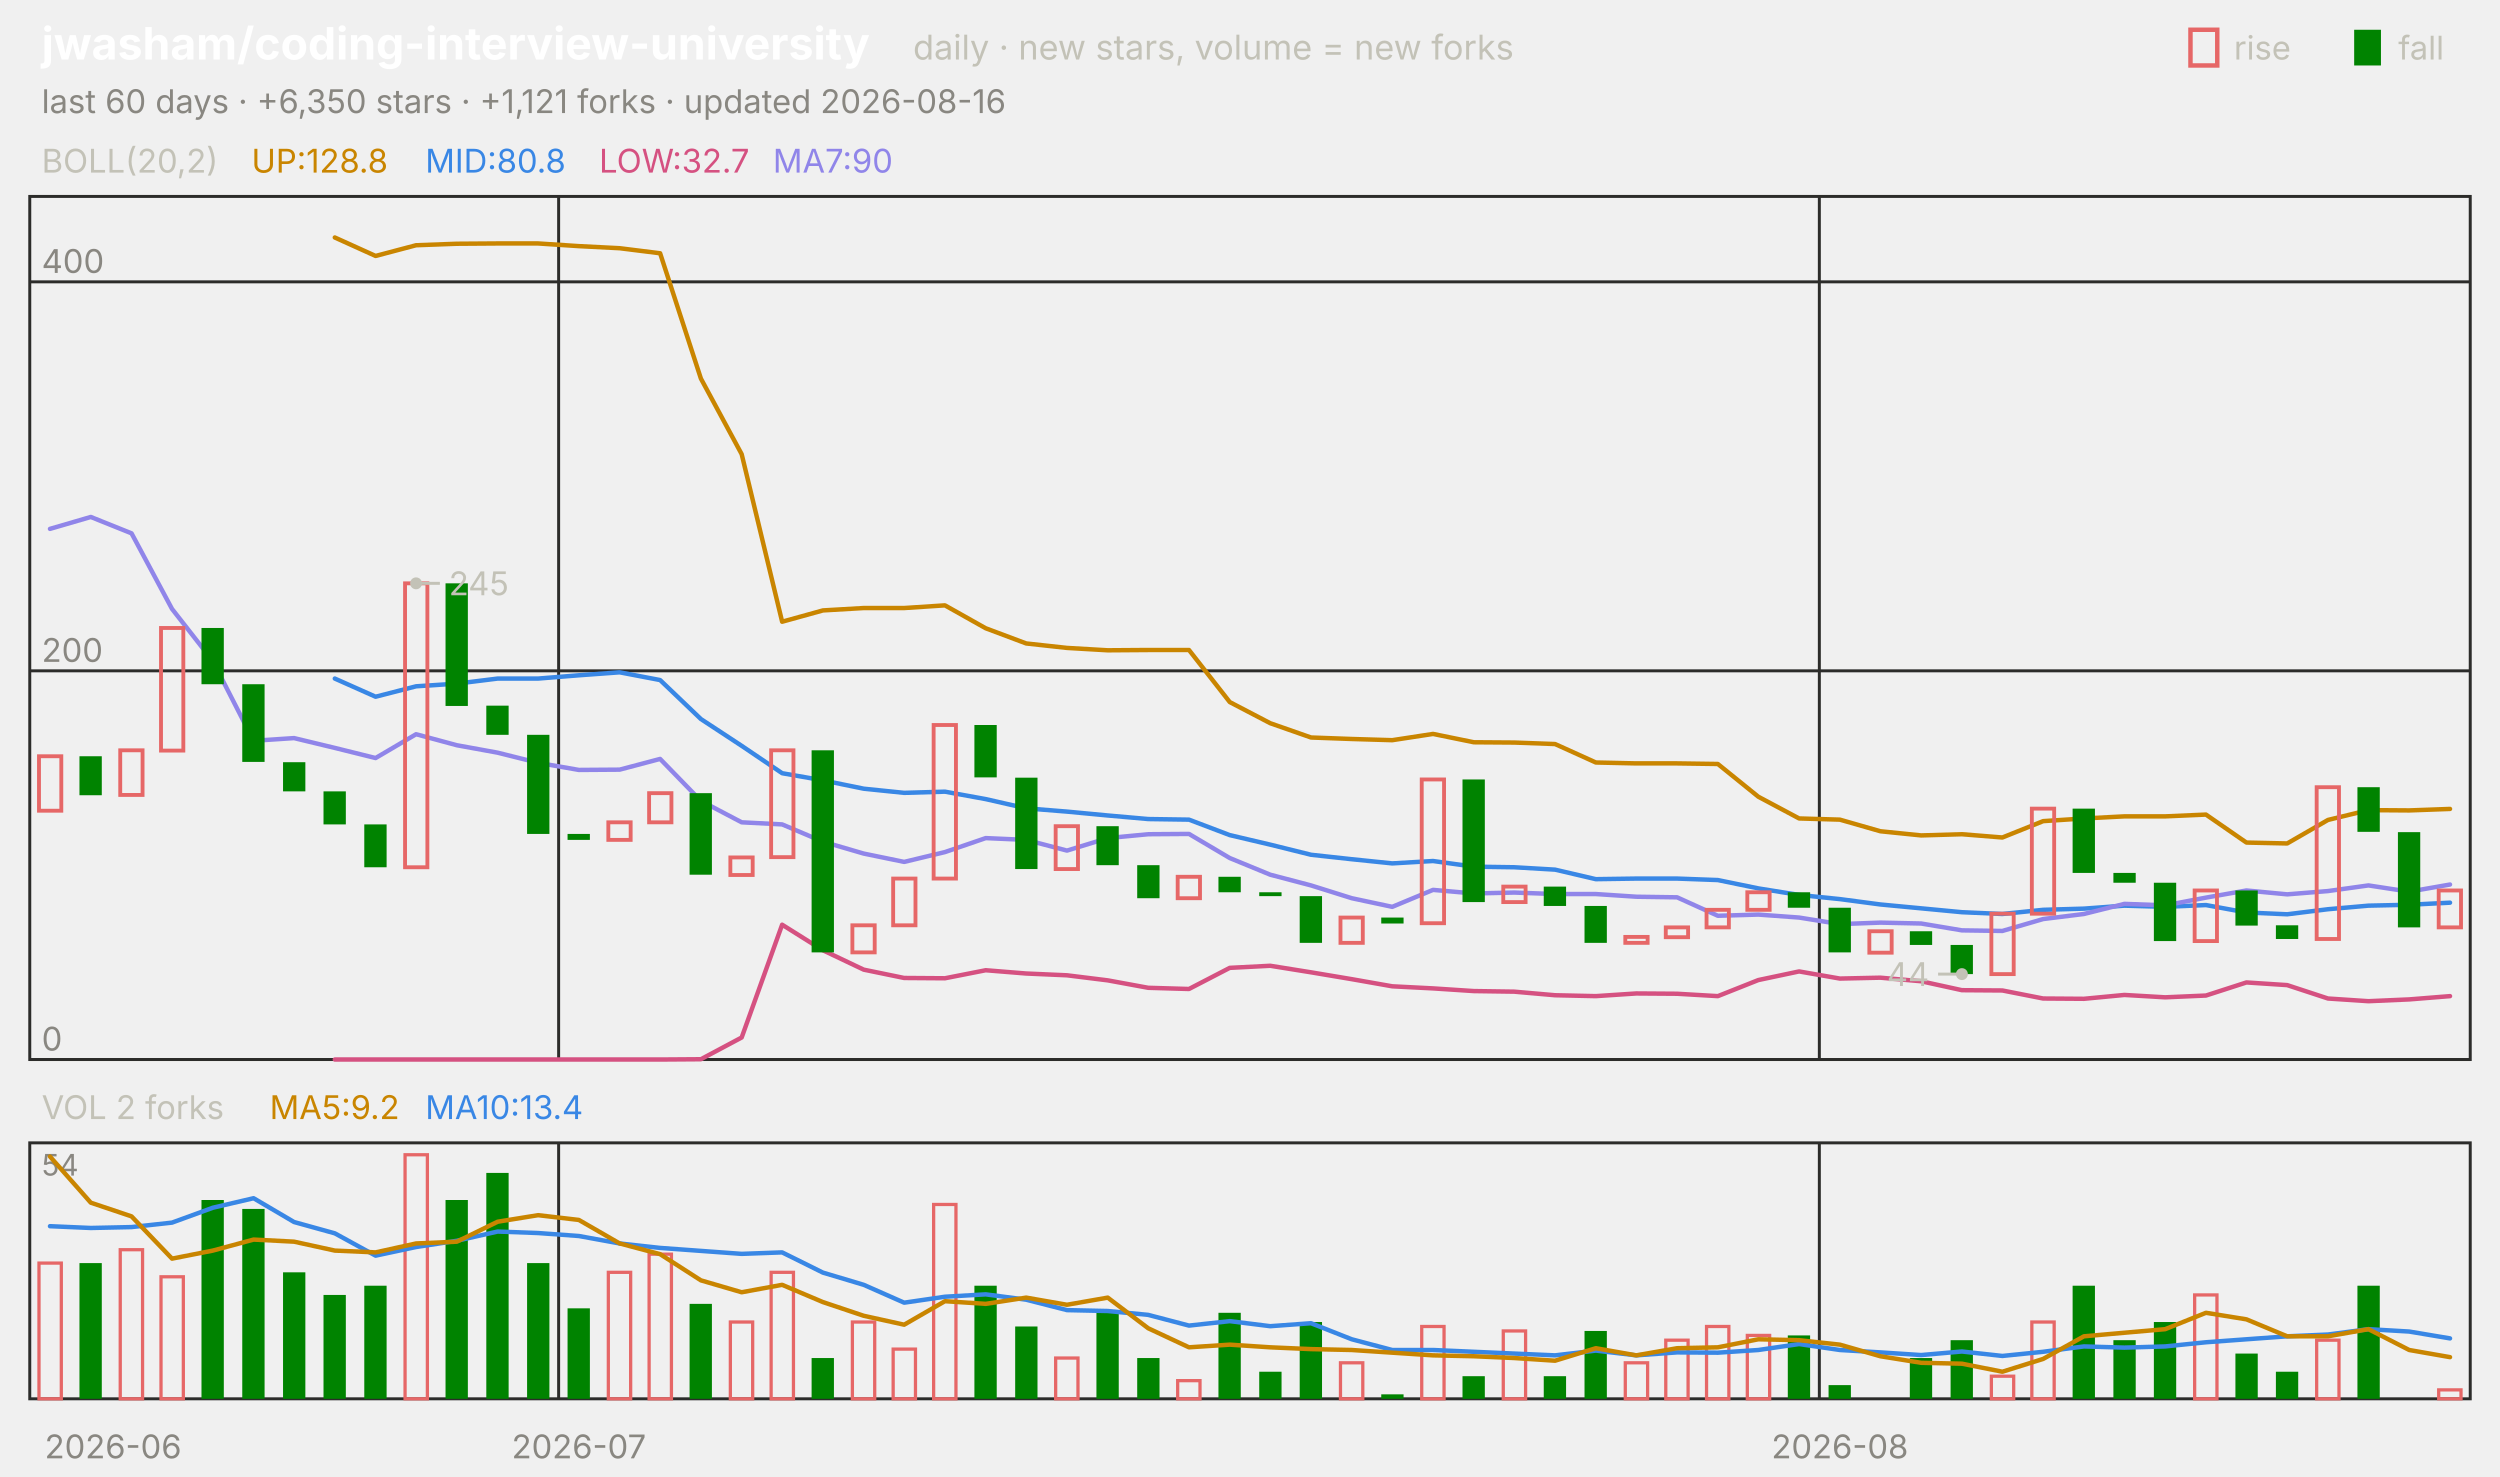
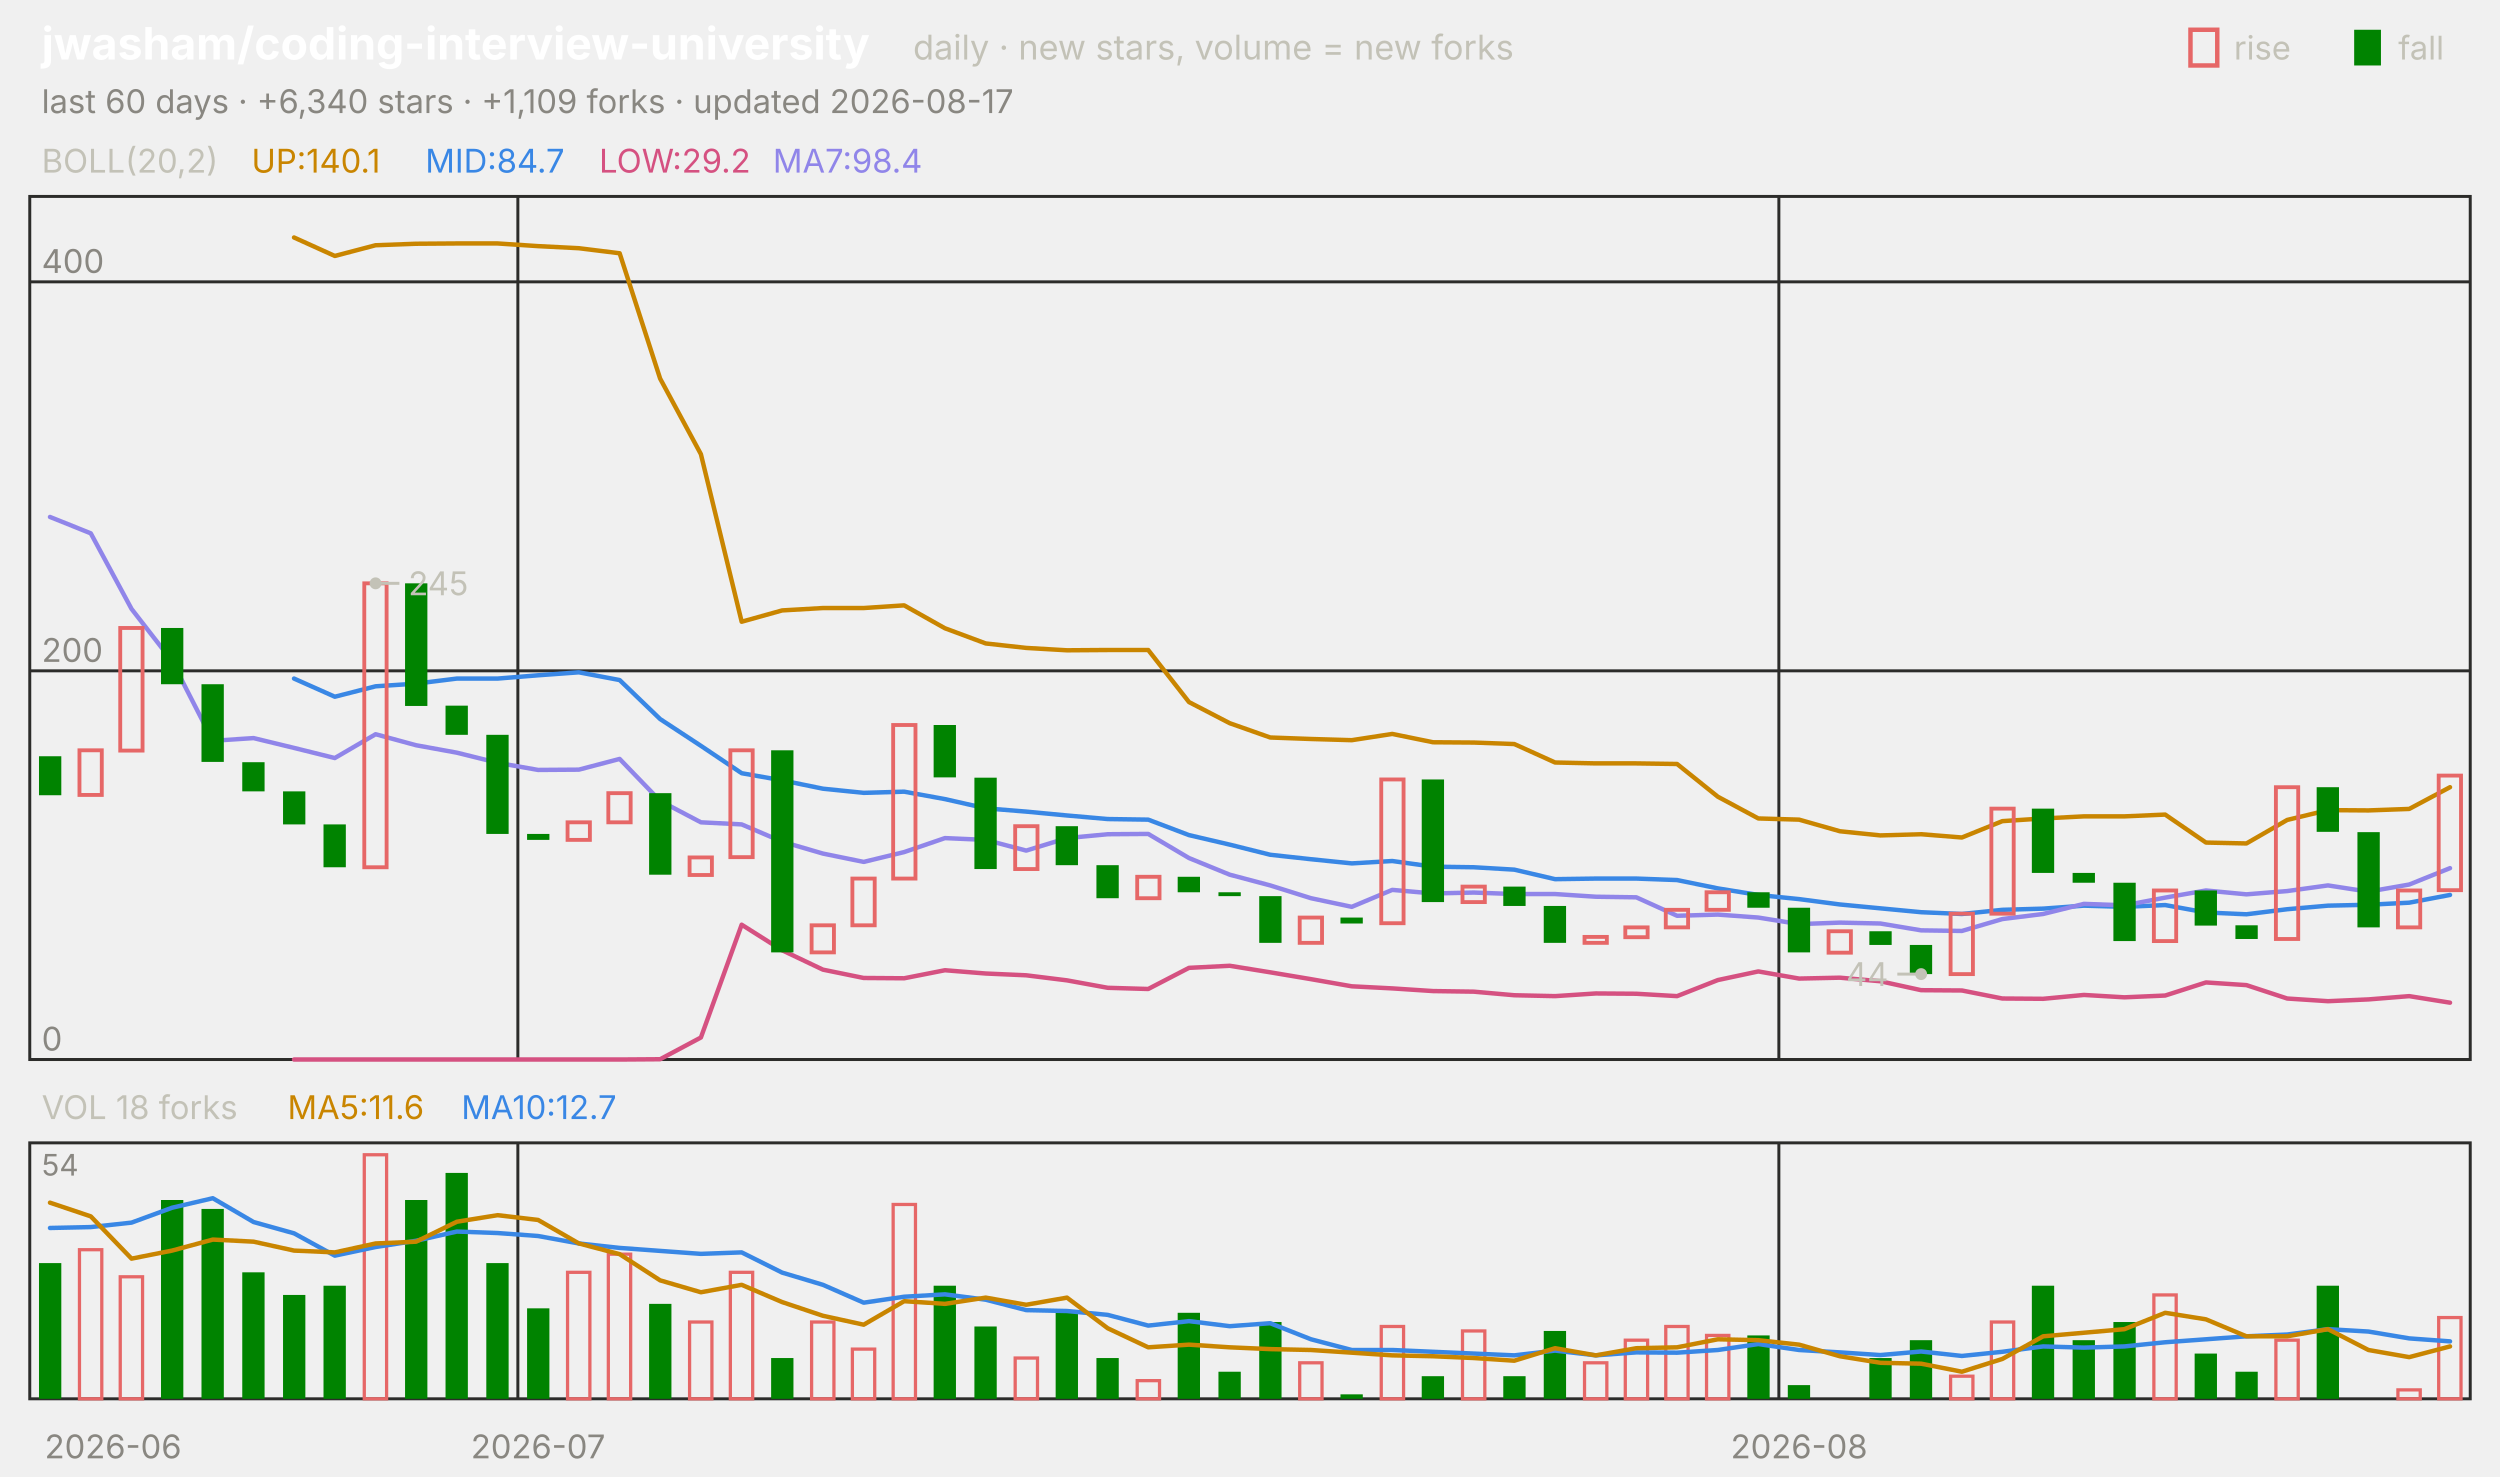
<svg xmlns="http://www.w3.org/2000/svg" viewBox="0 0 840 496" width="840" height="496" font-family="-apple-system,'Segoe UI',system-ui,sans-serif" role="img" aria-label="jwasham/coding-interview-university candlestick chart">
  <text x="14.0" y="20.0" font-size="15" fill="#ffffff" font-weight="650">jwasham/coding-interview-university</text>
  <text x="306.8" y="20.0" font-size="11.5" fill="#c3c2b7">daily · new stars, volume = new forks</text>
  <text x="805.8" y="20.0" font-size="11.0" fill="#c3c2b7">fall</text>
  <rect x="791" y="10" width="9" height="12" fill="#008300" />
  <text x="750.6" y="20.0" font-size="11.0" fill="#c3c2b7">rise</text>
  <rect x="736" y="10" width="9" height="12" fill="none" stroke="#e66767" stroke-width="1.5" />
-   <text x="14.0" y="38.0" font-size="11.0" fill="#898781">last 60 days · +6,350 stars · +1,121 forks · updated 2026-08-16</text>
+   <text x="14.0" y="38.0" font-size="11.0" fill="#898781">last 60 days · +6,340 stars · +1,109 forks · updated 2026-08-17</text>
  <rect x="10" y="66" width="820" height="290" fill="none" stroke="#2c2c2a" />
  <rect x="10" y="384" width="820" height="86" fill="none" stroke="#2c2c2a" />
  <text x="38.0" y="490.0" font-size="11.0" fill="#898781" text-anchor="middle">2026-06</text>
-   <line x1="187.7" y1="66.0" x2="187.7" y2="356.0" stroke="#2c2c2a" stroke-width="1.0" />
-   <line x1="187.7" y1="384.0" x2="187.7" y2="470.0" stroke="#2c2c2a" stroke-width="1.0" />
-   <text x="194.5" y="490.0" font-size="11.0" fill="#898781" text-anchor="middle">2026-07</text>
-   <line x1="611.3" y1="66.0" x2="611.3" y2="356.0" stroke="#2c2c2a" stroke-width="1.0" />
-   <line x1="611.3" y1="384.0" x2="611.3" y2="470.0" stroke="#2c2c2a" stroke-width="1.0" />
-   <text x="618.2" y="490.0" font-size="11.0" fill="#898781" text-anchor="middle">2026-08</text>
+   <line x1="174.0" y1="66.0" x2="174.0" y2="356.0" stroke="#2c2c2a" stroke-width="1.0" />
+   <line x1="174.0" y1="384.0" x2="174.0" y2="470.0" stroke="#2c2c2a" stroke-width="1.0" />
+   <text x="180.8" y="490.0" font-size="11.0" fill="#898781" text-anchor="middle">2026-07</text>
+   <line x1="597.7" y1="66.0" x2="597.7" y2="356.0" stroke="#2c2c2a" stroke-width="1.0" />
+   <line x1="597.7" y1="384.0" x2="597.7" y2="470.0" stroke="#2c2c2a" stroke-width="1.0" />
+   <text x="604.5" y="490.0" font-size="11.0" fill="#898781" text-anchor="middle">2026-08</text>
  <text x="14.0" y="58.0" font-size="11.0" fill="#c3c2b7">BOLL(20,2)</text>
-   <text x="84.5" y="58.0" font-size="11.0" fill="#c98500">UP:128.8</text>
-   <text x="142.9" y="58.0" font-size="11.0" fill="#3987e5">MID:80.8</text>
-   <text x="201.3" y="58.0" font-size="11.0" fill="#d55181">LOW:32.7</text>
-   <text x="259.7" y="58.0" font-size="11.0" fill="#9085e9">MA7:90</text>
+   <text x="84.5" y="58.0" font-size="11.0" fill="#c98500">UP:140.1</text>
+   <text x="142.9" y="58.0" font-size="11.0" fill="#3987e5">MID:84.7</text>
+   <text x="201.3" y="58.0" font-size="11.0" fill="#d55181">LOW:29.2</text>
+   <text x="259.7" y="58.0" font-size="11.0" fill="#9085e9">MA7:98.4</text>
  <line x1="10.0" y1="356.0" x2="830.0" y2="356.0" stroke="#2c2c2a" stroke-width="1.0" />
  <text x="14.0" y="353.0" font-size="11.0" fill="#898781">0</text>
  <line x1="10.0" y1="225.4" x2="830.0" y2="225.4" stroke="#2c2c2a" stroke-width="1.0" />
  <text x="14.0" y="222.4" font-size="11.0" fill="#898781">200</text>
  <line x1="10.0" y1="94.7" x2="830.0" y2="94.7" stroke="#2c2c2a" stroke-width="1.0" />
  <text x="14.0" y="91.7" font-size="11.0" fill="#898781">400</text>
-   <polyline points="112.5,79.8 126.2,86.0 139.8,82.4 153.5,81.9 167.2,81.8 180.8,81.8 194.5,82.7 208.2,83.4 221.8,85.1 235.5,127.2 249.2,152.6 262.8,208.9 276.5,205.1 290.2,204.3 303.8,204.3 317.5,203.4 331.2,211.1 344.8,216.2 358.5,217.7 372.2,218.5 385.8,218.4 399.5,218.4 413.2,235.9 426.8,243.0 440.5,247.8 454.2,248.3 467.8,248.7 481.5,246.6 495.2,249.4 508.8,249.5 522.5,250.0 536.2,256.2 549.8,256.5 563.5,256.5 577.2,256.7 590.8,267.7 604.5,275.0 618.2,275.4 631.8,279.3 645.5,280.7 659.2,280.3 672.8,281.4 686.5,275.9 700.2,275.0 713.8,274.3 727.5,274.3 741.2,273.7 754.8,283.1 768.5,283.4 782.2,275.5 795.8,272.2 809.5,272.3 823.2,271.8" fill="none" stroke="#c98500" stroke-width="1.5" stroke-linejoin="round" stroke-linecap="round" />
-   <polyline points="112.5,228.0 126.2,234.1 139.8,230.6 153.5,229.7 167.2,228.0 180.8,228.0 194.5,226.9 208.2,225.9 221.8,228.5 235.5,241.6 249.2,250.6 262.8,259.8 276.5,262.2 290.2,265.0 303.8,266.4 317.5,266.0 331.2,268.5 344.8,271.6 358.5,272.7 372.2,274.0 385.8,275.2 399.5,275.4 413.2,280.6 426.8,283.8 440.5,287.2 454.2,288.7 467.8,290.1 481.5,289.3 495.2,291.2 508.8,291.4 522.5,292.2 536.2,295.4 549.8,295.2 563.5,295.2 577.2,295.7 590.8,298.5 604.5,300.7 618.2,302.1 631.8,303.9 645.5,305.2 659.2,306.5 672.8,307.1 686.5,305.7 700.2,305.3 713.8,304.3 727.5,304.7 741.2,304.1 754.8,306.6 768.5,307.2 782.2,305.5 795.8,304.3 809.5,304.0 823.2,303.3" fill="none" stroke="#3987e5" stroke-width="1.5" stroke-linejoin="round" stroke-linecap="round" />
-   <polyline points="112.5,356.0 126.2,356.0 139.8,356.0 153.5,356.0 167.2,356.0 180.8,356.0 194.5,356.0 208.2,356.0 221.8,356.0 235.5,355.9 249.2,348.6 262.8,310.7 276.5,319.3 290.2,325.8 303.8,328.6 317.5,328.7 331.2,326.0 344.8,327.1 358.5,327.7 372.2,329.4 385.8,331.9 399.5,332.3 413.2,325.2 426.8,324.5 440.5,326.7 454.2,329.0 467.8,331.4 481.5,332.1 495.2,333.0 508.8,333.2 522.5,334.4 536.2,334.7 549.8,333.8 563.5,333.9 577.2,334.7 590.8,329.3 604.5,326.4 618.2,328.8 631.8,328.5 645.5,329.7 659.2,332.7 672.8,332.8 686.5,335.5 700.2,335.6 713.8,334.3 727.5,335.1 741.2,334.5 754.8,330.1 768.5,331.0 782.2,335.5 795.8,336.4 809.5,335.8 823.2,334.7" fill="none" stroke="#d55181" stroke-width="1.5" stroke-linejoin="round" stroke-linecap="round" />
-   <polyline points="16.8,177.7 30.5,173.7 44.2,179.2 57.8,204.6 71.5,222.1 85.2,248.9 98.8,248.0 112.5,251.3 126.2,254.7 139.8,246.7 153.5,250.4 167.2,252.9 180.8,256.3 194.5,258.7 208.2,258.6 221.8,255.0 235.5,269.1 249.2,276.3 262.8,277.0 276.5,282.8 290.2,286.8 303.8,289.6 317.5,286.3 331.2,281.6 344.8,282.2 358.5,285.8 372.2,281.6 385.8,280.3 399.5,280.2 413.2,288.3 426.8,293.9 440.5,297.5 454.2,301.8 467.8,304.7 481.5,299.0 495.2,300.2 508.8,299.9 522.5,300.4 536.2,300.4 549.8,301.3 563.5,301.5 577.2,307.7 590.8,307.3 604.5,308.3 618.2,310.5 631.8,310.0 645.5,310.3 659.2,312.6 672.8,312.8 686.5,308.8 700.2,307.1 713.8,303.7 727.5,304.2 741.2,301.6 754.8,299.2 768.5,300.5 782.2,299.4 795.8,297.5 809.5,299.6 823.2,297.2" fill="none" stroke="#9085e9" stroke-width="1.5" stroke-linejoin="round" stroke-linecap="round" />
-   <rect x="13.1" y="254.1" width="7.5" height="18.3" fill="none" stroke="#e66767" stroke-width="1.3" />
-   <rect x="26.7" y="254.1" width="7.5" height="13.1" fill="#008300" />
-   <rect x="40.4" y="252.1" width="7.5" height="15.0" fill="none" stroke="#e66767" stroke-width="1.3" />
-   <rect x="54.1" y="211.0" width="7.5" height="41.2" fill="none" stroke="#e66767" stroke-width="1.3" />
-   <rect x="67.7" y="211.0" width="7.5" height="18.9" fill="#008300" />
-   <rect x="81.4" y="229.9" width="7.5" height="26.1" fill="#008300" />
-   <rect x="95.1" y="256.1" width="7.5" height="9.8" fill="#008300" />
-   <rect x="108.7" y="265.9" width="7.5" height="11.1" fill="#008300" />
-   <rect x="122.4" y="277.0" width="7.5" height="14.4" fill="#008300" />
-   <rect x="136.1" y="196.0" width="7.5" height="95.4" fill="none" stroke="#e66767" stroke-width="1.3" />
-   <rect x="149.7" y="196.0" width="7.5" height="41.2" fill="#008300" />
-   <rect x="163.4" y="237.1" width="7.5" height="9.8" fill="#008300" />
-   <rect x="177.1" y="246.9" width="7.5" height="33.3" fill="#008300" />
-   <rect x="190.7" y="280.2" width="7.5" height="2.0" fill="#008300" />
-   <rect x="204.4" y="276.3" width="7.5" height="5.9" fill="none" stroke="#e66767" stroke-width="1.3" />
-   <rect x="218.1" y="266.5" width="7.5" height="9.8" fill="none" stroke="#e66767" stroke-width="1.3" />
-   <rect x="231.7" y="266.5" width="7.5" height="27.4" fill="#008300" />
-   <rect x="245.4" y="288.1" width="7.5" height="5.9" fill="none" stroke="#e66767" stroke-width="1.3" />
-   <rect x="259.1" y="252.1" width="7.5" height="35.9" fill="none" stroke="#e66767" stroke-width="1.3" />
-   <rect x="272.7" y="252.1" width="7.5" height="67.9" fill="#008300" />
-   <rect x="286.4" y="310.9" width="7.5" height="9.1" fill="none" stroke="#e66767" stroke-width="1.3" />
-   <rect x="300.1" y="295.2" width="7.5" height="15.7" fill="none" stroke="#e66767" stroke-width="1.3" />
-   <rect x="313.7" y="243.6" width="7.5" height="51.6" fill="none" stroke="#e66767" stroke-width="1.3" />
-   <rect x="327.4" y="243.6" width="7.5" height="17.6" fill="#008300" />
-   <rect x="341.1" y="261.3" width="7.5" height="30.7" fill="#008300" />
-   <rect x="354.7" y="277.6" width="7.5" height="14.4" fill="none" stroke="#e66767" stroke-width="1.3" />
-   <rect x="368.4" y="277.6" width="7.5" height="13.1" fill="#008300" />
-   <rect x="382.1" y="290.7" width="7.5" height="11.1" fill="#008300" />
-   <rect x="395.7" y="294.6" width="7.5" height="7.2" fill="none" stroke="#e66767" stroke-width="1.3" />
-   <rect x="409.4" y="294.6" width="7.5" height="5.2" fill="#008300" />
-   <rect x="423.1" y="299.8" width="7.5" height="1.3" fill="#008300" />
-   <rect x="436.7" y="301.1" width="7.5" height="15.7" fill="#008300" />
-   <rect x="450.4" y="308.3" width="7.5" height="8.5" fill="none" stroke="#e66767" stroke-width="1.3" />
-   <rect x="464.1" y="308.3" width="7.5" height="2.0" fill="#008300" />
-   <rect x="477.7" y="261.9" width="7.5" height="48.3" fill="none" stroke="#e66767" stroke-width="1.3" />
-   <rect x="491.4" y="261.9" width="7.5" height="41.2" fill="#008300" />
-   <rect x="505.1" y="297.9" width="7.5" height="5.2" fill="none" stroke="#e66767" stroke-width="1.3" />
-   <rect x="518.7" y="297.9" width="7.5" height="6.5" fill="#008300" />
-   <rect x="532.4" y="304.4" width="7.5" height="12.4" fill="#008300" />
-   <rect x="546.1" y="314.8" width="7.5" height="2.0" fill="none" stroke="#e66767" stroke-width="1.3" />
-   <rect x="559.7" y="311.6" width="7.5" height="3.3" fill="none" stroke="#e66767" stroke-width="1.3" />
-   <rect x="573.4" y="305.7" width="7.5" height="5.9" fill="none" stroke="#e66767" stroke-width="1.3" />
-   <rect x="587.1" y="299.8" width="7.5" height="5.9" fill="none" stroke="#e66767" stroke-width="1.3" />
-   <rect x="600.7" y="299.8" width="7.5" height="5.2" fill="#008300" />
-   <rect x="614.4" y="305.0" width="7.5" height="15.0" fill="#008300" />
-   <rect x="628.1" y="312.9" width="7.5" height="7.2" fill="none" stroke="#e66767" stroke-width="1.3" />
-   <rect x="641.7" y="312.9" width="7.5" height="4.6" fill="#008300" />
-   <rect x="655.4" y="317.5" width="7.5" height="9.8" fill="#008300" />
-   <rect x="669.1" y="307.0" width="7.5" height="20.3" fill="none" stroke="#e66767" stroke-width="1.3" />
-   <rect x="682.7" y="271.7" width="7.5" height="35.3" fill="none" stroke="#e66767" stroke-width="1.3" />
-   <rect x="696.4" y="271.7" width="7.5" height="21.6" fill="#008300" />
-   <rect x="710.1" y="293.3" width="7.5" height="3.3" fill="#008300" />
-   <rect x="723.7" y="296.6" width="7.5" height="19.6" fill="#008300" />
-   <rect x="737.4" y="299.2" width="7.5" height="17.0" fill="none" stroke="#e66767" stroke-width="1.3" />
-   <rect x="751.1" y="299.2" width="7.5" height="11.8" fill="#008300" />
-   <rect x="764.7" y="310.9" width="7.5" height="4.6" fill="#008300" />
-   <rect x="778.4" y="264.5" width="7.5" height="51.0" fill="none" stroke="#e66767" stroke-width="1.3" />
-   <rect x="792.1" y="264.5" width="7.5" height="15.0" fill="#008300" />
-   <rect x="805.7" y="279.6" width="7.5" height="32.0" fill="#008300" />
-   <rect x="819.4" y="299.2" width="7.5" height="12.4" fill="none" stroke="#e66767" stroke-width="1.3" />
-   <circle cx="139.8" cy="196.0" r="2" fill="#c3c2b7" />
-   <line x1="139.8" y1="196.0" x2="147.8" y2="196.0" stroke="#c3c2b7" stroke-width="1.0" />
-   <text x="150.8" y="200.0" font-size="11.0" fill="#c3c2b7">245</text>
-   <circle cx="659.2" cy="327.3" r="2" fill="#c3c2b7" />
-   <line x1="659.2" y1="327.3" x2="651.2" y2="327.3" stroke="#c3c2b7" stroke-width="1.0" />
-   <text x="648.2" y="331.3" font-size="11.0" fill="#c3c2b7" text-anchor="end">44</text>
-   <text x="14.0" y="376.0" font-size="11.0" fill="#c3c2b7">VOL 2 forks</text>
-   <text x="90.6" y="376.0" font-size="11.0" fill="#c98500">MA5:9.2</text>
-   <text x="142.9" y="376.0" font-size="11.0" fill="#3987e5">MA10:13.4</text>
+   <polyline points="98.8,79.8 112.5,86.0 126.2,82.4 139.8,81.9 153.5,81.8 167.2,81.8 180.8,82.7 194.5,83.4 208.2,85.1 221.8,127.2 235.5,152.6 249.2,208.9 262.8,205.1 276.5,204.3 290.2,204.3 303.8,203.4 317.5,211.1 331.2,216.2 344.8,217.7 358.5,218.5 372.2,218.4 385.8,218.4 399.5,235.9 413.2,243.0 426.8,247.8 440.5,248.3 454.2,248.7 467.8,246.6 481.5,249.4 495.2,249.5 508.8,250.0 522.5,256.2 536.2,256.5 549.8,256.5 563.5,256.7 577.2,267.7 590.8,275.0 604.5,275.4 618.2,279.3 631.8,280.7 645.5,280.3 659.2,281.4 672.8,275.9 686.5,275.0 700.2,274.3 713.8,274.3 727.5,273.7 741.2,283.1 754.8,283.4 768.5,275.5 782.2,272.2 795.8,272.3 809.5,271.8 823.2,264.5" fill="none" stroke="#c98500" stroke-width="1.5" stroke-linejoin="round" stroke-linecap="round" />
+   <polyline points="98.8,228.0 112.5,234.1 126.2,230.6 139.8,229.7 153.5,228.0 167.2,228.0 180.8,226.9 194.5,225.9 208.2,228.5 221.8,241.6 235.5,250.6 249.2,259.8 262.8,262.2 276.5,265.0 290.2,266.4 303.8,266.0 317.5,268.5 331.2,271.6 344.8,272.7 358.5,274.0 372.2,275.2 385.8,275.4 399.5,280.6 413.2,283.8 426.8,287.2 440.5,288.7 454.2,290.1 467.8,289.3 481.5,291.2 495.2,291.4 508.8,292.2 522.5,295.4 536.2,295.2 549.8,295.2 563.5,295.7 577.2,298.5 590.8,300.7 604.5,302.1 618.2,303.9 631.8,305.2 645.5,306.5 659.2,307.1 672.8,305.7 686.5,305.3 700.2,304.3 713.8,304.7 727.5,304.1 741.2,306.6 754.8,307.2 768.5,305.5 782.2,304.3 795.8,304.0 809.5,303.3 823.2,300.7" fill="none" stroke="#3987e5" stroke-width="1.5" stroke-linejoin="round" stroke-linecap="round" />
+   <polyline points="98.8,356.0 112.5,356.0 126.2,356.0 139.8,356.0 153.5,356.0 167.2,356.0 180.8,356.0 194.5,356.0 208.2,356.0 221.8,355.9 235.5,348.6 249.2,310.7 262.8,319.3 276.5,325.8 290.2,328.6 303.8,328.7 317.5,326.0 331.2,327.1 344.8,327.7 358.5,329.4 372.2,331.9 385.8,332.3 399.5,325.2 413.2,324.5 426.8,326.7 440.5,329.0 454.2,331.4 467.8,332.1 481.5,333.0 495.2,333.2 508.8,334.4 522.5,334.7 536.2,333.8 549.8,333.9 563.5,334.7 577.2,329.3 590.8,326.4 604.5,328.8 618.2,328.5 631.8,329.7 645.5,332.7 659.2,332.8 672.8,335.5 686.5,335.6 700.2,334.3 713.8,335.1 727.5,334.5 741.2,330.1 754.8,331.0 768.5,335.5 782.2,336.4 795.8,335.8 809.5,334.7 823.2,336.9" fill="none" stroke="#d55181" stroke-width="1.5" stroke-linejoin="round" stroke-linecap="round" />
+   <polyline points="16.8,173.7 30.5,179.2 44.2,204.6 57.8,222.1 71.5,248.9 85.2,248.0 98.8,251.3 112.5,254.7 126.2,246.7 139.8,250.4 153.5,252.9 167.2,256.3 180.8,258.7 194.5,258.6 208.2,255.0 221.8,269.1 235.5,276.3 249.2,277.0 262.8,282.8 276.5,286.8 290.2,289.6 303.8,286.3 317.5,281.6 331.2,282.2 344.8,285.8 358.5,281.6 372.2,280.3 385.8,280.2 399.5,288.3 413.2,293.9 426.8,297.5 440.5,301.8 454.2,304.7 467.8,299.0 481.5,300.2 495.2,299.9 508.8,300.4 522.5,300.4 536.2,301.3 549.8,301.5 563.5,307.7 577.2,307.3 590.8,308.3 604.5,310.5 618.2,310.0 631.8,310.3 645.5,312.6 659.2,312.8 672.8,308.8 686.5,307.1 700.2,303.7 713.8,304.2 727.5,301.6 741.2,299.2 754.8,300.5 768.5,299.4 782.2,297.5 795.8,299.6 809.5,297.2 823.2,291.7" fill="none" stroke="#9085e9" stroke-width="1.5" stroke-linejoin="round" stroke-linecap="round" />
+   <rect x="13.1" y="254.1" width="7.5" height="13.1" fill="#008300" />
+   <rect x="26.7" y="252.1" width="7.5" height="15.0" fill="none" stroke="#e66767" stroke-width="1.3" />
+   <rect x="40.4" y="211.0" width="7.5" height="41.2" fill="none" stroke="#e66767" stroke-width="1.3" />
+   <rect x="54.1" y="211.0" width="7.5" height="18.9" fill="#008300" />
+   <rect x="67.7" y="229.9" width="7.5" height="26.1" fill="#008300" />
+   <rect x="81.4" y="256.1" width="7.5" height="9.8" fill="#008300" />
+   <rect x="95.1" y="265.9" width="7.5" height="11.1" fill="#008300" />
+   <rect x="108.7" y="277.0" width="7.5" height="14.4" fill="#008300" />
+   <rect x="122.4" y="196.0" width="7.5" height="95.4" fill="none" stroke="#e66767" stroke-width="1.3" />
+   <rect x="136.1" y="196.0" width="7.5" height="41.2" fill="#008300" />
+   <rect x="149.7" y="237.1" width="7.5" height="9.8" fill="#008300" />
+   <rect x="163.4" y="246.9" width="7.5" height="33.3" fill="#008300" />
+   <rect x="177.1" y="280.2" width="7.5" height="2.0" fill="#008300" />
+   <rect x="190.7" y="276.3" width="7.5" height="5.9" fill="none" stroke="#e66767" stroke-width="1.3" />
+   <rect x="204.4" y="266.5" width="7.5" height="9.8" fill="none" stroke="#e66767" stroke-width="1.3" />
+   <rect x="218.1" y="266.5" width="7.5" height="27.4" fill="#008300" />
+   <rect x="231.7" y="288.1" width="7.5" height="5.9" fill="none" stroke="#e66767" stroke-width="1.3" />
+   <rect x="245.4" y="252.1" width="7.5" height="35.9" fill="none" stroke="#e66767" stroke-width="1.3" />
+   <rect x="259.1" y="252.1" width="7.5" height="67.9" fill="#008300" />
+   <rect x="272.7" y="310.9" width="7.5" height="9.1" fill="none" stroke="#e66767" stroke-width="1.3" />
+   <rect x="286.4" y="295.2" width="7.5" height="15.7" fill="none" stroke="#e66767" stroke-width="1.3" />
+   <rect x="300.1" y="243.6" width="7.5" height="51.6" fill="none" stroke="#e66767" stroke-width="1.3" />
+   <rect x="313.7" y="243.6" width="7.5" height="17.6" fill="#008300" />
+   <rect x="327.4" y="261.3" width="7.5" height="30.7" fill="#008300" />
+   <rect x="341.1" y="277.6" width="7.5" height="14.4" fill="none" stroke="#e66767" stroke-width="1.3" />
+   <rect x="354.7" y="277.6" width="7.5" height="13.1" fill="#008300" />
+   <rect x="368.4" y="290.7" width="7.5" height="11.1" fill="#008300" />
+   <rect x="382.1" y="294.6" width="7.5" height="7.2" fill="none" stroke="#e66767" stroke-width="1.3" />
+   <rect x="395.7" y="294.6" width="7.5" height="5.2" fill="#008300" />
+   <rect x="409.4" y="299.8" width="7.5" height="1.3" fill="#008300" />
+   <rect x="423.1" y="301.1" width="7.5" height="15.7" fill="#008300" />
+   <rect x="436.7" y="308.3" width="7.5" height="8.5" fill="none" stroke="#e66767" stroke-width="1.3" />
+   <rect x="450.4" y="308.3" width="7.5" height="2.0" fill="#008300" />
+   <rect x="464.1" y="261.9" width="7.5" height="48.3" fill="none" stroke="#e66767" stroke-width="1.3" />
+   <rect x="477.7" y="261.9" width="7.5" height="41.2" fill="#008300" />
+   <rect x="491.4" y="297.9" width="7.5" height="5.2" fill="none" stroke="#e66767" stroke-width="1.3" />
+   <rect x="505.1" y="297.9" width="7.5" height="6.5" fill="#008300" />
+   <rect x="518.7" y="304.4" width="7.5" height="12.4" fill="#008300" />
+   <rect x="532.4" y="314.8" width="7.5" height="2.0" fill="none" stroke="#e66767" stroke-width="1.3" />
+   <rect x="546.1" y="311.6" width="7.5" height="3.3" fill="none" stroke="#e66767" stroke-width="1.3" />
+   <rect x="559.7" y="305.7" width="7.5" height="5.9" fill="none" stroke="#e66767" stroke-width="1.3" />
+   <rect x="573.4" y="299.8" width="7.5" height="5.9" fill="none" stroke="#e66767" stroke-width="1.3" />
+   <rect x="587.1" y="299.8" width="7.5" height="5.2" fill="#008300" />
+   <rect x="600.7" y="305.0" width="7.5" height="15.0" fill="#008300" />
+   <rect x="614.4" y="312.9" width="7.5" height="7.2" fill="none" stroke="#e66767" stroke-width="1.3" />
+   <rect x="628.1" y="312.9" width="7.5" height="4.6" fill="#008300" />
+   <rect x="641.7" y="317.5" width="7.5" height="9.8" fill="#008300" />
+   <rect x="655.4" y="307.0" width="7.5" height="20.3" fill="none" stroke="#e66767" stroke-width="1.3" />
+   <rect x="669.1" y="271.7" width="7.5" height="35.3" fill="none" stroke="#e66767" stroke-width="1.3" />
+   <rect x="682.7" y="271.7" width="7.5" height="21.6" fill="#008300" />
+   <rect x="696.4" y="293.3" width="7.5" height="3.3" fill="#008300" />
+   <rect x="710.1" y="296.6" width="7.5" height="19.6" fill="#008300" />
+   <rect x="723.7" y="299.2" width="7.5" height="17.0" fill="none" stroke="#e66767" stroke-width="1.3" />
+   <rect x="737.4" y="299.2" width="7.5" height="11.8" fill="#008300" />
+   <rect x="751.1" y="310.9" width="7.5" height="4.6" fill="#008300" />
+   <rect x="764.7" y="264.5" width="7.5" height="51.0" fill="none" stroke="#e66767" stroke-width="1.3" />
+   <rect x="778.4" y="264.5" width="7.5" height="15.0" fill="#008300" />
+   <rect x="792.1" y="279.6" width="7.5" height="32.0" fill="#008300" />
+   <rect x="805.7" y="299.2" width="7.5" height="12.4" fill="none" stroke="#e66767" stroke-width="1.3" />
+   <rect x="819.4" y="260.6" width="7.5" height="38.5" fill="none" stroke="#e66767" stroke-width="1.3" />
+   <circle cx="126.2" cy="196.0" r="2" fill="#c3c2b7" />
+   <line x1="126.2" y1="196.0" x2="134.2" y2="196.0" stroke="#c3c2b7" stroke-width="1.0" />
+   <text x="137.2" y="200.0" font-size="11.0" fill="#c3c2b7">245</text>
+   <circle cx="645.5" cy="327.3" r="2" fill="#c3c2b7" />
+   <line x1="645.5" y1="327.3" x2="637.5" y2="327.3" stroke="#c3c2b7" stroke-width="1.0" />
+   <text x="634.5" y="331.3" font-size="11.0" fill="#c3c2b7" text-anchor="end">44</text>
+   <text x="14.0" y="376.0" font-size="11.0" fill="#c3c2b7">VOL 18 forks</text>
+   <text x="96.6" y="376.0" font-size="11.0" fill="#c98500">MA5:11.6</text>
+   <text x="155.0" y="376.0" font-size="11.0" fill="#3987e5">MA10:12.7</text>
  <text x="14.0" y="395.0" font-size="10" fill="#898781">54</text>
-   <rect x="13.1" y="424.4" width="7.5" height="45.6" fill="none" stroke="#e66767" stroke-width="1.1" />
-   <rect x="26.7" y="424.4" width="7.5" height="45.6" fill="#008300" />
-   <rect x="40.4" y="419.9" width="7.5" height="50.1" fill="none" stroke="#e66767" stroke-width="1.1" />
-   <rect x="54.1" y="429.0" width="7.5" height="41.0" fill="none" stroke="#e66767" stroke-width="1.1" />
-   <rect x="67.7" y="403.2" width="7.5" height="66.8" fill="#008300" />
-   <rect x="81.4" y="406.2" width="7.5" height="63.8" fill="#008300" />
-   <rect x="95.1" y="427.5" width="7.5" height="42.5" fill="#008300" />
-   <rect x="108.7" y="435.1" width="7.5" height="34.9" fill="#008300" />
-   <rect x="122.4" y="432.0" width="7.5" height="38.0" fill="#008300" />
-   <rect x="136.1" y="388.0" width="7.5" height="82.0" fill="none" stroke="#e66767" stroke-width="1.1" />
-   <rect x="149.7" y="403.2" width="7.5" height="66.8" fill="#008300" />
-   <rect x="163.4" y="394.1" width="7.5" height="75.9" fill="#008300" />
-   <rect x="177.1" y="424.4" width="7.5" height="45.6" fill="#008300" />
-   <rect x="190.7" y="439.6" width="7.5" height="30.4" fill="#008300" />
-   <rect x="204.4" y="427.5" width="7.5" height="42.5" fill="none" stroke="#e66767" stroke-width="1.1" />
-   <rect x="218.1" y="421.4" width="7.5" height="48.6" fill="none" stroke="#e66767" stroke-width="1.1" />
-   <rect x="231.7" y="438.1" width="7.5" height="31.9" fill="#008300" />
-   <rect x="245.4" y="444.2" width="7.5" height="25.8" fill="none" stroke="#e66767" stroke-width="1.1" />
-   <rect x="259.1" y="427.5" width="7.5" height="42.5" fill="none" stroke="#e66767" stroke-width="1.1" />
-   <rect x="272.7" y="456.3" width="7.5" height="13.7" fill="#008300" />
-   <rect x="286.4" y="444.2" width="7.5" height="25.8" fill="none" stroke="#e66767" stroke-width="1.1" />
-   <rect x="300.1" y="453.3" width="7.5" height="16.7" fill="none" stroke="#e66767" stroke-width="1.1" />
-   <rect x="313.7" y="404.7" width="7.5" height="65.3" fill="none" stroke="#e66767" stroke-width="1.1" />
-   <rect x="327.4" y="432.0" width="7.5" height="38.0" fill="#008300" />
-   <rect x="341.1" y="445.7" width="7.5" height="24.3" fill="#008300" />
-   <rect x="354.7" y="456.3" width="7.5" height="13.7" fill="none" stroke="#e66767" stroke-width="1.1" />
-   <rect x="368.4" y="441.1" width="7.5" height="28.9" fill="#008300" />
-   <rect x="382.1" y="456.3" width="7.5" height="13.7" fill="#008300" />
-   <rect x="395.7" y="463.9" width="7.5" height="6.1" fill="none" stroke="#e66767" stroke-width="1.1" />
-   <rect x="409.4" y="441.1" width="7.5" height="28.9" fill="#008300" />
-   <rect x="423.1" y="460.9" width="7.5" height="9.1" fill="#008300" />
-   <rect x="436.7" y="444.2" width="7.5" height="25.8" fill="#008300" />
-   <rect x="450.4" y="457.9" width="7.5" height="12.1" fill="none" stroke="#e66767" stroke-width="1.1" />
-   <rect x="464.1" y="468.5" width="7.5" height="1.5" fill="#008300" />
-   <rect x="477.7" y="445.7" width="7.5" height="24.3" fill="none" stroke="#e66767" stroke-width="1.1" />
-   <rect x="491.4" y="462.4" width="7.5" height="7.6" fill="#008300" />
-   <rect x="505.1" y="447.2" width="7.5" height="22.8" fill="none" stroke="#e66767" stroke-width="1.1" />
-   <rect x="518.7" y="462.4" width="7.5" height="7.6" fill="#008300" />
-   <rect x="532.4" y="447.2" width="7.5" height="22.8" fill="#008300" />
-   <rect x="546.1" y="457.9" width="7.5" height="12.1" fill="none" stroke="#e66767" stroke-width="1.1" />
-   <rect x="559.7" y="450.3" width="7.5" height="19.7" fill="none" stroke="#e66767" stroke-width="1.1" />
-   <rect x="573.4" y="445.7" width="7.5" height="24.3" fill="none" stroke="#e66767" stroke-width="1.1" />
-   <rect x="587.1" y="448.7" width="7.5" height="21.3" fill="none" stroke="#e66767" stroke-width="1.1" />
-   <rect x="600.7" y="448.7" width="7.5" height="21.3" fill="#008300" />
-   <rect x="614.4" y="465.4" width="7.5" height="4.6" fill="#008300" />
-   <rect x="641.7" y="456.3" width="7.5" height="13.7" fill="#008300" />
-   <rect x="655.4" y="450.3" width="7.5" height="19.7" fill="#008300" />
-   <rect x="669.1" y="462.4" width="7.5" height="7.6" fill="none" stroke="#e66767" stroke-width="1.1" />
-   <rect x="682.7" y="444.2" width="7.5" height="25.8" fill="none" stroke="#e66767" stroke-width="1.1" />
-   <rect x="696.4" y="432.0" width="7.5" height="38.0" fill="#008300" />
-   <rect x="710.1" y="450.3" width="7.5" height="19.7" fill="#008300" />
-   <rect x="723.7" y="444.2" width="7.5" height="25.8" fill="#008300" />
-   <rect x="737.4" y="435.1" width="7.5" height="34.9" fill="none" stroke="#e66767" stroke-width="1.1" />
-   <rect x="751.1" y="454.8" width="7.5" height="15.2" fill="#008300" />
-   <rect x="764.7" y="460.9" width="7.5" height="9.1" fill="#008300" />
-   <rect x="778.4" y="450.3" width="7.5" height="19.7" fill="none" stroke="#e66767" stroke-width="1.1" />
-   <rect x="792.1" y="432.0" width="7.5" height="38.0" fill="#008300" />
-   <rect x="819.4" y="467.0" width="7.5" height="3.0" fill="none" stroke="#e66767" stroke-width="1.1" />
-   <polyline points="16.8,412.0 30.5,412.6 44.2,412.3 57.8,410.8 71.5,405.8 85.2,402.6 98.8,410.6 112.5,414.4 126.2,421.9 139.8,419.0 153.5,416.9 167.2,413.8 180.8,414.3 194.5,415.3 208.2,417.8 221.8,419.3 235.5,420.3 249.2,421.3 262.8,420.8 276.5,427.6 290.2,431.7 303.8,437.7 317.5,435.7 331.2,434.9 344.8,436.7 358.5,440.2 372.2,440.5 385.8,441.8 399.5,445.4 413.2,443.9 426.8,445.6 440.5,444.6 454.2,450.0 467.8,453.6 481.5,453.6 495.2,454.2 508.8,454.8 522.5,455.4 536.2,453.8 549.8,455.4 563.5,454.4 577.2,454.5 590.8,453.6 604.5,451.6 618.2,453.6 631.8,454.4 645.5,455.3 659.2,454.1 672.8,455.6 686.5,454.2 700.2,452.4 713.8,452.8 727.5,452.4 741.2,451.0 754.8,450.0 768.5,449.0 782.2,448.4 795.8,446.6 809.5,447.4 823.2,449.7" fill="none" stroke="#3987e5" stroke-width="1.5" stroke-linejoin="round" stroke-linecap="round" />
-   <polyline points="16.8,388.6 30.5,404.1 44.2,408.7 57.8,422.9 71.5,420.2 85.2,416.5 98.8,417.2 112.5,420.2 126.2,420.8 139.8,417.8 153.5,417.2 167.2,410.5 180.8,408.3 194.5,409.9 208.2,417.8 221.8,421.4 235.5,430.2 249.2,434.2 262.8,431.7 276.5,437.5 290.2,442.1 303.8,445.1 317.5,437.2 331.2,438.1 344.8,436.0 358.5,438.4 372.2,436.0 385.8,446.3 399.5,452.7 413.2,451.8 426.8,452.7 440.5,453.3 454.2,453.6 467.8,454.5 481.5,455.4 495.2,455.7 508.8,456.3 522.5,457.2 536.2,453.0 549.8,455.4 563.5,453.0 577.2,452.7 590.8,450.0 604.5,450.3 618.2,451.8 631.8,455.7 645.5,457.9 659.2,458.2 672.8,460.9 686.5,456.6 700.2,449.0 713.8,447.8 727.5,446.6 741.2,441.1 754.8,443.3 768.5,449.0 782.2,449.0 795.8,446.6 809.5,453.6 823.2,456.0" fill="none" stroke="#c98500" stroke-width="1.5" stroke-linejoin="round" stroke-linecap="round" />
+   <rect x="13.1" y="424.4" width="7.5" height="45.6" fill="#008300" />
+   <rect x="26.7" y="419.9" width="7.5" height="50.1" fill="none" stroke="#e66767" stroke-width="1.1" />
+   <rect x="40.4" y="429.0" width="7.5" height="41.0" fill="none" stroke="#e66767" stroke-width="1.1" />
+   <rect x="54.1" y="403.2" width="7.5" height="66.8" fill="#008300" />
+   <rect x="67.7" y="406.2" width="7.5" height="63.8" fill="#008300" />
+   <rect x="81.4" y="427.5" width="7.5" height="42.5" fill="#008300" />
+   <rect x="95.1" y="435.1" width="7.5" height="34.9" fill="#008300" />
+   <rect x="108.7" y="432.0" width="7.5" height="38.0" fill="#008300" />
+   <rect x="122.4" y="388.0" width="7.5" height="82.0" fill="none" stroke="#e66767" stroke-width="1.1" />
+   <rect x="136.1" y="403.2" width="7.5" height="66.8" fill="#008300" />
+   <rect x="149.7" y="394.1" width="7.5" height="75.9" fill="#008300" />
+   <rect x="163.4" y="424.4" width="7.5" height="45.6" fill="#008300" />
+   <rect x="177.1" y="439.6" width="7.5" height="30.4" fill="#008300" />
+   <rect x="190.7" y="427.5" width="7.5" height="42.5" fill="none" stroke="#e66767" stroke-width="1.1" />
+   <rect x="204.4" y="421.4" width="7.5" height="48.6" fill="none" stroke="#e66767" stroke-width="1.1" />
+   <rect x="218.1" y="438.1" width="7.5" height="31.9" fill="#008300" />
+   <rect x="231.7" y="444.2" width="7.5" height="25.8" fill="none" stroke="#e66767" stroke-width="1.1" />
+   <rect x="245.4" y="427.5" width="7.5" height="42.5" fill="none" stroke="#e66767" stroke-width="1.1" />
+   <rect x="259.1" y="456.3" width="7.5" height="13.7" fill="#008300" />
+   <rect x="272.7" y="444.2" width="7.5" height="25.8" fill="none" stroke="#e66767" stroke-width="1.1" />
+   <rect x="286.4" y="453.3" width="7.5" height="16.7" fill="none" stroke="#e66767" stroke-width="1.1" />
+   <rect x="300.1" y="404.7" width="7.5" height="65.3" fill="none" stroke="#e66767" stroke-width="1.1" />
+   <rect x="313.7" y="432.0" width="7.5" height="38.0" fill="#008300" />
+   <rect x="327.4" y="445.7" width="7.5" height="24.3" fill="#008300" />
+   <rect x="341.1" y="456.3" width="7.5" height="13.7" fill="none" stroke="#e66767" stroke-width="1.1" />
+   <rect x="354.7" y="441.1" width="7.5" height="28.9" fill="#008300" />
+   <rect x="368.4" y="456.3" width="7.5" height="13.7" fill="#008300" />
+   <rect x="382.1" y="463.9" width="7.5" height="6.1" fill="none" stroke="#e66767" stroke-width="1.1" />
+   <rect x="395.7" y="441.1" width="7.5" height="28.9" fill="#008300" />
+   <rect x="409.4" y="460.9" width="7.5" height="9.1" fill="#008300" />
+   <rect x="423.1" y="444.2" width="7.5" height="25.8" fill="#008300" />
+   <rect x="436.7" y="457.9" width="7.5" height="12.1" fill="none" stroke="#e66767" stroke-width="1.1" />
+   <rect x="450.4" y="468.5" width="7.5" height="1.5" fill="#008300" />
+   <rect x="464.1" y="445.7" width="7.5" height="24.3" fill="none" stroke="#e66767" stroke-width="1.1" />
+   <rect x="477.7" y="462.4" width="7.5" height="7.6" fill="#008300" />
+   <rect x="491.4" y="447.2" width="7.5" height="22.8" fill="none" stroke="#e66767" stroke-width="1.1" />
+   <rect x="505.1" y="462.4" width="7.5" height="7.6" fill="#008300" />
+   <rect x="518.7" y="447.2" width="7.5" height="22.8" fill="#008300" />
+   <rect x="532.4" y="457.9" width="7.5" height="12.1" fill="none" stroke="#e66767" stroke-width="1.1" />
+   <rect x="546.1" y="450.3" width="7.5" height="19.7" fill="none" stroke="#e66767" stroke-width="1.1" />
+   <rect x="559.7" y="445.7" width="7.5" height="24.3" fill="none" stroke="#e66767" stroke-width="1.1" />
+   <rect x="573.4" y="448.7" width="7.5" height="21.3" fill="none" stroke="#e66767" stroke-width="1.1" />
+   <rect x="587.1" y="448.7" width="7.5" height="21.3" fill="#008300" />
+   <rect x="600.7" y="465.4" width="7.5" height="4.6" fill="#008300" />
+   <rect x="628.1" y="456.3" width="7.5" height="13.7" fill="#008300" />
+   <rect x="641.7" y="450.3" width="7.5" height="19.7" fill="#008300" />
+   <rect x="655.4" y="462.4" width="7.5" height="7.6" fill="none" stroke="#e66767" stroke-width="1.1" />
+   <rect x="669.1" y="444.2" width="7.5" height="25.8" fill="none" stroke="#e66767" stroke-width="1.1" />
+   <rect x="682.7" y="432.0" width="7.5" height="38.0" fill="#008300" />
+   <rect x="696.4" y="450.3" width="7.5" height="19.7" fill="#008300" />
+   <rect x="710.1" y="444.2" width="7.5" height="25.8" fill="#008300" />
+   <rect x="723.7" y="435.1" width="7.5" height="34.9" fill="none" stroke="#e66767" stroke-width="1.1" />
+   <rect x="737.4" y="454.8" width="7.5" height="15.2" fill="#008300" />
+   <rect x="751.1" y="460.9" width="7.5" height="9.1" fill="#008300" />
+   <rect x="764.7" y="450.3" width="7.5" height="19.7" fill="none" stroke="#e66767" stroke-width="1.1" />
+   <rect x="778.4" y="432.0" width="7.5" height="38.0" fill="#008300" />
+   <rect x="805.7" y="467.0" width="7.5" height="3.0" fill="none" stroke="#e66767" stroke-width="1.1" />
+   <rect x="819.4" y="442.7" width="7.5" height="27.3" fill="none" stroke="#e66767" stroke-width="1.1" />
+   <polyline points="16.8,412.6 30.5,412.3 44.2,410.8 57.8,405.8 71.5,402.6 85.2,410.6 98.8,414.4 112.5,421.9 126.2,419.0 139.8,416.9 153.5,413.8 167.2,414.3 180.8,415.3 194.5,417.8 208.2,419.3 221.8,420.3 235.5,421.3 249.2,420.8 262.8,427.6 276.5,431.7 290.2,437.7 303.8,435.7 317.5,434.9 331.2,436.7 344.8,440.2 358.5,440.5 372.2,441.8 385.8,445.4 399.5,443.9 413.2,445.6 426.8,444.6 440.5,450.0 454.2,453.6 467.8,453.6 481.5,454.2 495.2,454.8 508.8,455.4 522.5,453.8 536.2,455.4 549.8,454.4 563.5,454.5 577.2,453.6 590.8,451.6 604.5,453.6 618.2,454.4 631.8,455.3 645.5,454.1 659.2,455.6 672.8,454.2 686.5,452.4 700.2,452.8 713.8,452.4 727.5,451.0 741.2,450.0 754.8,449.0 768.5,448.4 782.2,446.6 795.8,447.4 809.5,449.7 823.2,450.7" fill="none" stroke="#3987e5" stroke-width="1.5" stroke-linejoin="round" stroke-linecap="round" />
+   <polyline points="16.8,404.1 30.5,408.7 44.2,422.9 57.8,420.2 71.5,416.5 85.2,417.2 98.8,420.2 112.5,420.8 126.2,417.8 139.8,417.2 153.5,410.5 167.2,408.3 180.8,409.9 194.5,417.8 208.2,421.4 221.8,430.2 235.5,434.2 249.2,431.7 262.8,437.5 276.5,442.1 290.2,445.1 303.8,437.2 317.5,438.1 331.2,436.0 344.8,438.4 358.5,436.0 372.2,446.3 385.8,452.7 399.5,451.8 413.2,452.7 426.8,453.3 440.5,453.6 454.2,454.5 467.8,455.4 481.5,455.7 495.2,456.3 508.8,457.2 522.5,453.0 536.2,455.4 549.8,453.0 563.5,452.7 577.2,450.0 590.8,450.3 604.5,451.8 618.2,455.7 631.8,457.9 645.5,458.2 659.2,460.9 672.8,456.6 686.5,449.0 700.2,447.8 713.8,446.6 727.5,441.1 741.2,443.3 754.8,449.0 768.5,449.0 782.2,446.6 795.8,453.6 809.5,456.0 823.2,452.4" fill="none" stroke="#c98500" stroke-width="1.5" stroke-linejoin="round" stroke-linecap="round" />
</svg>
